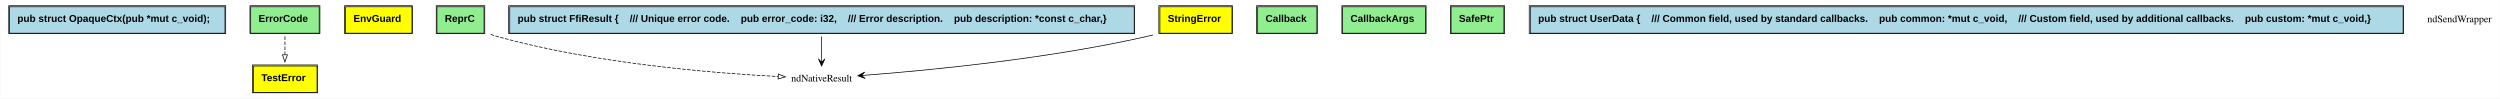
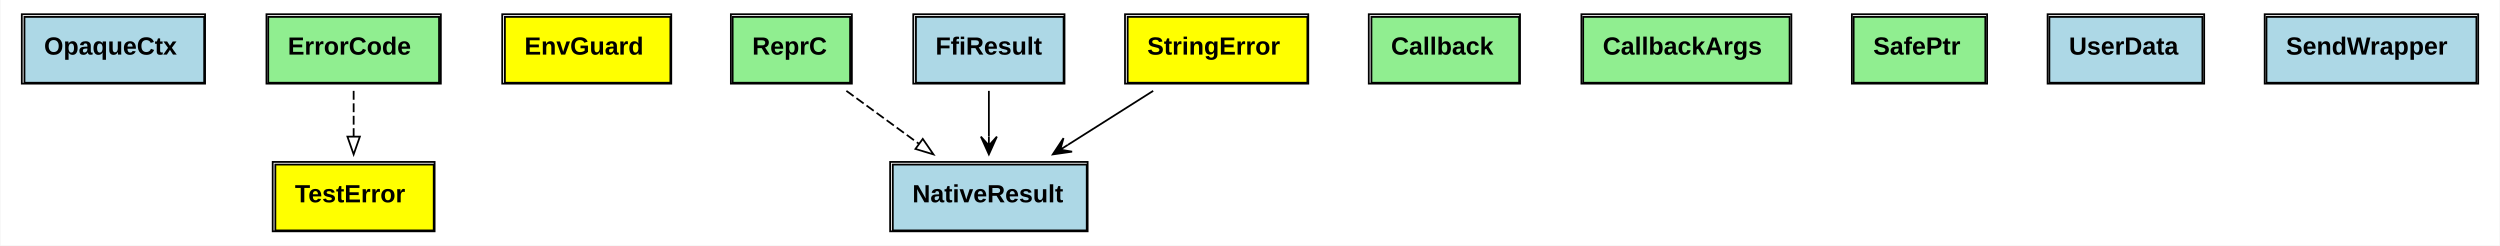
- <svg xmlns="http://www.w3.org/2000/svg" xmlns:xlink="http://www.w3.org/1999/xlink" width="3503pt" height="138pt" viewBox="0.00 0.00 3502.50 138.00">
+ <svg xmlns="http://www.w3.org/2000/svg" xmlns:xlink="http://www.w3.org/1999/xlink" width="1405pt" height="138pt" viewBox="0.00 0.00 1404.50 138.00">
  <g id="graph0" class="graph" transform="scale(1 1) rotate(0) translate(4 134)">
-     <polygon fill="white" stroke="none" points="-4,4 -4,-134 3498.5,-134 3498.5,4 -4,4" />
+     <polygon fill="white" stroke="none" points="-4,4 -4,-134 1400.5,-134 1400.5,4 -4,4" />
    <g id="node1" class="node">
      <g id="a_node1_0">
        <a xlink:href="https://github.com/maidsafe/sn_ffi_utils/blob/master/src/lib.rs#:~:text=struct%20OpaqueCtx" xlink:title="&lt;TABLE&gt;">
-           <polygon fill="lightblue" stroke="none" points="9,-87.5 9,-124.5 311,-124.5 311,-87.5 9,-87.5" />
-           <polygon fill="none" stroke="black" points="9,-87.5 9,-124.5 311,-124.5 311,-87.5 9,-87.5" />
-           <text text-anchor="start" x="20" y="-103.3" font-family="Arial" font-weight="bold" font-size="14.00">pub struct OpaqueCtx(pub *mut c_void);</text>
-           <polygon fill="none" stroke="black" points="8,-87 8,-126 312,-126 312,-87 8,-87" />
+           <polygon fill="lightblue" stroke="none" points="9.5,-87.5 9.5,-124.5 110.5,-124.5 110.5,-87.5 9.5,-87.5" />
+           <polygon fill="none" stroke="black" points="9.5,-87.5 9.5,-124.5 110.5,-124.5 110.5,-87.5 9.5,-87.5" />
+           <text text-anchor="start" x="20.5" y="-103.3" font-family="Arial" font-weight="bold" font-size="14.00">OpaqueCtx</text>
+           <polygon fill="none" stroke="black" points="8,-87 8,-126 111,-126 111,-87 8,-87" />
        </a>
      </g>
    </g>
    <g id="node2" class="node">
      <g id="a_node2_1">
        <a xlink:href="https://github.com/maidsafe/sn_ffi_utils/blob/master/src/lib.rs#:~:text=trait%20ErrorCode" xlink:title="&lt;TABLE&gt;">
-           <polygon fill="lightgreen" stroke="none" points="347,-87.5 347,-124.5 443,-124.5 443,-87.5 347,-87.5" />
-           <polygon fill="none" stroke="black" points="347,-87.5 347,-124.5 443,-124.5 443,-87.5 347,-87.5" />
-           <text text-anchor="start" x="358" y="-103.3" font-family="Arial" font-weight="bold" font-size="14.00">ErrorCode</text>
-           <polygon fill="none" stroke="black" points="346,-87 346,-126 444,-126 444,-87 346,-87" />
+           <polygon fill="lightgreen" stroke="none" points="146.5,-87.5 146.5,-124.5 242.5,-124.5 242.5,-87.5 146.5,-87.5" />
+           <polygon fill="none" stroke="black" points="146.5,-87.5 146.5,-124.5 242.5,-124.5 242.5,-87.5 146.5,-87.5" />
+           <text text-anchor="start" x="157.5" y="-103.3" font-family="Arial" font-weight="bold" font-size="14.00">ErrorCode</text>
+           <polygon fill="none" stroke="black" points="145.5,-87 145.5,-126 243.5,-126 243.5,-87 145.5,-87" />
        </a>
      </g>
    </g>
    <g id="node12" class="node">
      <g id="a_node12_2">
        <a xlink:href="https://github.com/maidsafe/sn_ffi_utils/blob/master/src/test_utils.rs#:~:text=enum%20TestError" xlink:title="&lt;TABLE&gt;">
-           <polygon fill="yellow" stroke="none" points="351,-4.5 351,-41.5 440,-41.5 440,-4.5 351,-4.5" />
-           <polygon fill="none" stroke="black" points="351,-4.5 351,-41.5 440,-41.5 440,-4.5 351,-4.5" />
-           <text text-anchor="start" x="362" y="-20.3" font-family="Arial" font-weight="bold" font-size="14.00">TestError</text>
-           <polygon fill="none" stroke="black" points="349.5,-4 349.5,-43 440.5,-43 440.5,-4 349.5,-4" />
+           <polygon fill="yellow" stroke="none" points="150.5,-4.5 150.5,-41.5 239.5,-41.5 239.5,-4.5 150.5,-4.5" />
+           <polygon fill="none" stroke="black" points="150.5,-4.5 150.5,-41.5 239.5,-41.5 239.5,-4.5 150.5,-4.5" />
+           <text text-anchor="start" x="161.5" y="-20.3" font-family="Arial" font-weight="bold" font-size="14.00">TestError</text>
+           <polygon fill="none" stroke="black" points="149,-4 149,-43 240,-43 240,-4 149,-4" />
        </a>
      </g>
    </g>
    <g id="edge1" class="edge">
-       <path fill="none" stroke="black" stroke-dasharray="5,2" d="M395,-82.937C395,-75.016 395,-65.949 395,-57.357" />
-       <polygon fill="none" stroke="black" points="398.5,-57.223 395,-47.223 391.5,-57.223 398.5,-57.223" />
+       <path fill="none" stroke="black" stroke-dasharray="5,2" d="M194.5,-82.937C194.5,-75.016 194.5,-65.949 194.5,-57.357" />
+       <polygon fill="none" stroke="black" points="198,-57.223 194.5,-47.223 191,-57.223 198,-57.223" />
    </g>
    <g id="node3" class="node">
      <g id="a_node3_3">
        <a xlink:href="https://github.com/maidsafe/sn_ffi_utils/blob/master/src/java.rs#:~:text=enum%20EnvGuard" xlink:title="&lt;TABLE&gt;">
-           <polygon fill="yellow" stroke="none" points="480,-87.5 480,-124.5 573,-124.5 573,-87.5 480,-87.5" />
-           <polygon fill="none" stroke="black" points="480,-87.5 480,-124.5 573,-124.5 573,-87.5 480,-87.5" />
-           <text text-anchor="start" x="491" y="-103.3" font-family="Arial" font-weight="bold" font-size="14.00">EnvGuard</text>
-           <polygon fill="none" stroke="black" points="478.5,-87 478.5,-126 573.5,-126 573.5,-87 478.5,-87" />
+           <polygon fill="yellow" stroke="none" points="279.5,-87.5 279.5,-124.5 372.5,-124.5 372.5,-87.5 279.5,-87.5" />
+           <polygon fill="none" stroke="black" points="279.5,-87.5 279.5,-124.5 372.5,-124.5 372.5,-87.5 279.5,-87.5" />
+           <text text-anchor="start" x="290.5" y="-103.3" font-family="Arial" font-weight="bold" font-size="14.00">EnvGuard</text>
+           <polygon fill="none" stroke="black" points="278,-87 278,-126 373,-126 373,-87 278,-87" />
        </a>
      </g>
    </g>
    <g id="node4" class="node">
      <g id="a_node4_4">
        <a xlink:href="https://github.com/maidsafe/sn_ffi_utils/blob/master/src/repr_c.rs#:~:text=trait%20ReprC" xlink:title="&lt;TABLE&gt;">
-           <polygon fill="lightgreen" stroke="none" points="608,-87.5 608,-124.5 674,-124.5 674,-87.5 608,-87.5" />
-           <polygon fill="none" stroke="black" points="608,-87.5 608,-124.5 674,-124.5 674,-87.5 608,-87.5" />
-           <text text-anchor="start" x="619" y="-103.3" font-family="Arial" font-weight="bold" font-size="14.00">ReprC</text>
-           <polygon fill="none" stroke="black" points="607,-87 607,-126 675,-126 675,-87 607,-87" />
+           <polygon fill="lightgreen" stroke="none" points="407.5,-87.5 407.5,-124.5 473.5,-124.5 473.5,-87.5 407.5,-87.5" />
+           <polygon fill="none" stroke="black" points="407.5,-87.5 407.5,-124.5 473.5,-124.5 473.5,-87.5 407.5,-87.5" />
+           <text text-anchor="start" x="418.5" y="-103.3" font-family="Arial" font-weight="bold" font-size="14.00">ReprC</text>
+           <polygon fill="none" stroke="black" points="406.5,-87 406.5,-126 474.5,-126 474.5,-87 406.5,-87" />
        </a>
      </g>
    </g>
    <g id="node8" class="node">
-       <text text-anchor="middle" x="1147" y="-19.8" font-family="Times,serif" font-size="14.00">ndNativeResult</text>
+       <g id="a_node8_5">
+         <a xlink:href="https://github.com/maidsafe/sn_ffi_utils/blob/master/src/result.rs#:~:text=struct%20NativeResult" xlink:title="&lt;TABLE&gt;">
+           <polygon fill="lightblue" stroke="none" points="497.5,-4.5 497.5,-41.5 606.5,-41.5 606.5,-4.5 497.5,-4.5" />
+           <polygon fill="none" stroke="black" points="497.5,-4.5 497.5,-41.5 606.5,-41.5 606.5,-4.5 497.5,-4.5" />
+           <text text-anchor="start" x="508.5" y="-20.3" font-family="Arial" font-weight="bold" font-size="14.00">NativeResult</text>
+           <polygon fill="none" stroke="black" points="496,-4 496,-43 607,-43 607,-4 496,-4" />
+         </a>
+       </g>
    </g>
    <g id="edge2" class="edge">
-       <path fill="none" stroke="black" stroke-dasharray="5,2" d="M683.24,-85.776C686.172,-84.745 689.11,-83.805 692,-83 829.637,-44.659 997.811,-31.326 1086.13,-26.78" />
-       <polygon fill="none" stroke="black" points="1086.43,-30.27 1096.24,-26.28 1086.08,-23.279 1086.43,-30.27" />
+       <path fill="none" stroke="black" stroke-dasharray="5,2" d="M471.42,-82.937C484.063,-73.711 498.839,-62.928 512.232,-53.155" />
+       <polygon fill="none" stroke="black" points="514.346,-55.945 520.361,-47.223 510.22,-50.29 514.346,-55.945" />
    </g>
    <g id="node5" class="node">
-       <g id="a_node5_5">
+       <g id="a_node5_6">
        <a xlink:href="https://github.com/maidsafe/sn_ffi_utils/blob/master/src/callback.rs#:~:text=trait%20Callback" xlink:title="&lt;TABLE&gt;">
-           <polygon fill="lightgreen" stroke="none" points="1758,-87.5 1758,-124.5 1841,-124.5 1841,-87.5 1758,-87.5" />
-           <polygon fill="none" stroke="black" points="1758,-87.5 1758,-124.5 1841,-124.5 1841,-87.5 1758,-87.5" />
-           <text text-anchor="start" x="1769" y="-103.3" font-family="Arial" font-weight="bold" font-size="14.00">Callback</text>
-           <polygon fill="none" stroke="black" points="1756.5,-87 1756.5,-126 1841.5,-126 1841.5,-87 1756.5,-87" />
+           <polygon fill="lightgreen" stroke="none" points="766.5,-87.5 766.5,-124.5 849.5,-124.5 849.5,-87.5 766.5,-87.5" />
+           <polygon fill="none" stroke="black" points="766.5,-87.5 766.5,-124.5 849.5,-124.5 849.5,-87.5 766.5,-87.5" />
+           <text text-anchor="start" x="777.5" y="-103.3" font-family="Arial" font-weight="bold" font-size="14.00">Callback</text>
+           <polygon fill="none" stroke="black" points="765,-87 765,-126 850,-126 850,-87 765,-87" />
        </a>
      </g>
    </g>
    <g id="node6" class="node">
-       <g id="a_node6_6">
+       <g id="a_node6_7">
        <a xlink:href="https://github.com/maidsafe/sn_ffi_utils/blob/master/src/callback.rs#:~:text=trait%20CallbackArgs" xlink:title="&lt;TABLE&gt;">
-           <polygon fill="lightgreen" stroke="none" points="1877,-87.5 1877,-124.5 1993,-124.5 1993,-87.5 1877,-87.5" />
-           <polygon fill="none" stroke="black" points="1877,-87.5 1877,-124.5 1993,-124.5 1993,-87.5 1877,-87.5" />
-           <text text-anchor="start" x="1888" y="-103.3" font-family="Arial" font-weight="bold" font-size="14.00">CallbackArgs</text>
-           <polygon fill="none" stroke="black" points="1876,-87 1876,-126 1994,-126 1994,-87 1876,-87" />
+           <polygon fill="lightgreen" stroke="none" points="885.5,-87.5 885.5,-124.5 1001.5,-124.5 1001.5,-87.5 885.5,-87.5" />
+           <polygon fill="none" stroke="black" points="885.5,-87.5 885.5,-124.5 1001.5,-124.5 1001.5,-87.5 885.5,-87.5" />
+           <text text-anchor="start" x="896.5" y="-103.3" font-family="Arial" font-weight="bold" font-size="14.00">CallbackArgs</text>
+           <polygon fill="none" stroke="black" points="884.5,-87 884.5,-126 1002.5,-126 1002.5,-87 884.5,-87" />
        </a>
      </g>
    </g>
    <g id="node7" class="node">
-       <g id="a_node7_7">
+       <g id="a_node7_8">
        <a xlink:href="https://github.com/maidsafe/sn_ffi_utils/blob/master/src/vec.rs#:~:text=trait%20SafePtr" xlink:title="&lt;TABLE&gt;">
-           <polygon fill="lightgreen" stroke="none" points="2029,-87.5 2029,-124.5 2103,-124.5 2103,-87.5 2029,-87.5" />
-           <polygon fill="none" stroke="black" points="2029,-87.5 2029,-124.5 2103,-124.5 2103,-87.5 2029,-87.5" />
-           <text text-anchor="start" x="2040" y="-103.3" font-family="Arial" font-weight="bold" font-size="14.00">SafePtr</text>
-           <polygon fill="none" stroke="black" points="2028,-87 2028,-126 2104,-126 2104,-87 2028,-87" />
+           <polygon fill="lightgreen" stroke="none" points="1037.5,-87.5 1037.5,-124.5 1111.5,-124.5 1111.5,-87.5 1037.5,-87.5" />
+           <polygon fill="none" stroke="black" points="1037.5,-87.5 1037.5,-124.5 1111.5,-124.5 1111.5,-87.5 1037.5,-87.5" />
+           <text text-anchor="start" x="1048.5" y="-103.3" font-family="Arial" font-weight="bold" font-size="14.00">SafePtr</text>
+           <polygon fill="none" stroke="black" points="1036.5,-87 1036.5,-126 1112.5,-126 1112.5,-87 1036.5,-87" />
        </a>
      </g>
    </g>
    <g id="node9" class="node">
-       <g id="a_node9_8">
+       <g id="a_node9_9">
        <a xlink:href="https://github.com/maidsafe/sn_ffi_utils/blob/master/src/result.rs#:~:text=struct%20FfiResult" xlink:title="&lt;TABLE&gt;">
-           <polygon fill="lightblue" stroke="none" points="710,-87.5 710,-124.5 1585,-124.5 1585,-87.5 710,-87.5" />
-           <polygon fill="none" stroke="black" points="710,-87.5 710,-124.5 1585,-124.5 1585,-87.5 710,-87.5" />
-           <text text-anchor="start" x="721" y="-103.3" font-family="Arial" font-weight="bold" font-size="14.00">pub struct FfiResult {    /// Unique error code.    pub error_code: i32,    /// Error description.    pub description: *const c_char,}</text>
-           <polygon fill="none" stroke="black" points="708.5,-87 708.5,-126 1585.5,-126 1585.5,-87 708.5,-87" />
+           <polygon fill="lightblue" stroke="none" points="510.5,-87.5 510.5,-124.5 593.5,-124.5 593.5,-87.5 510.5,-87.5" />
+           <polygon fill="none" stroke="black" points="510.5,-87.5 510.5,-124.5 593.5,-124.5 593.5,-87.5 510.5,-87.5" />
+           <text text-anchor="start" x="521.5" y="-103.3" font-family="Arial" font-weight="bold" font-size="14.00">FfiResult</text>
+           <polygon fill="none" stroke="black" points="509,-87 509,-126 594,-126 594,-87 509,-87" />
        </a>
      </g>
    </g>
    <g id="edge3" class="edge">
-       <path fill="none" stroke="black" d="M1147,-82.937C1147,-73.209 1147,-61.751 1147,-51.57" />
-       <polygon fill="black" stroke="black" points="1147,-41.548 1151.5,-51.548 1147,-46.548 1147,-51.548 1147,-51.548 1147,-51.548 1147,-46.548 1142.5,-51.548 1147,-41.548 1147,-41.548" />
+       <path fill="none" stroke="black" d="M551.5,-82.937C551.5,-75.016 551.5,-65.949 551.5,-57.357" />
+       <polygon fill="black" stroke="black" points="551.5,-47.223 556,-57.223 551.5,-52.223 551.5,-57.223 551.5,-57.223 551.5,-57.223 551.5,-52.223 547,-57.223 551.5,-47.223 551.5,-47.223" />
    </g>
    <g id="node10" class="node">
-       <g id="a_node10_9">
+       <g id="a_node10_10">
        <a xlink:href="https://github.com/maidsafe/sn_ffi_utils/blob/master/src/test_utils.rs#:~:text=struct%20UserData" xlink:title="&lt;TABLE&gt;">
-           <polygon fill="lightblue" stroke="none" points="2140,-87.5 2140,-124.5 3363,-124.5 3363,-87.5 2140,-87.5" />
-           <polygon fill="none" stroke="black" points="2140,-87.5 2140,-124.5 3363,-124.5 3363,-87.5 2140,-87.5" />
-           <text text-anchor="start" x="2151" y="-103.3" font-family="Arial" font-weight="bold" font-size="14.00">pub struct UserData {    /// Common field, used by standard callbacks.    pub common: *mut c_void,    /// Custom field, used by additional callbacks.    pub custom: *mut c_void,}</text>
-           <polygon fill="none" stroke="black" points="2138.5,-87 2138.5,-126 3363.5,-126 3363.5,-87 2138.5,-87" />
+           <polygon fill="lightblue" stroke="none" points="1147.5,-87.5 1147.5,-124.5 1233.5,-124.5 1233.5,-87.5 1147.5,-87.5" />
+           <polygon fill="none" stroke="black" points="1147.5,-87.5 1147.5,-124.5 1233.5,-124.5 1233.5,-87.5 1147.5,-87.5" />
+           <text text-anchor="start" x="1158.5" y="-103.3" font-family="Arial" font-weight="bold" font-size="14.00">UserData</text>
+           <polygon fill="none" stroke="black" points="1146.5,-87 1146.5,-126 1234.5,-126 1234.5,-87 1146.5,-87" />
        </a>
      </g>
    </g>
    <g id="node11" class="node">
-       <text text-anchor="middle" x="3442" y="-102.8" font-family="Times,serif" font-size="14.00">ndSendWrapper</text>
+       <g id="a_node11_11">
+         <a xlink:href="https://github.com/maidsafe/sn_ffi_utils/blob/master/src/test_utils.rs#:~:text=struct%20SendWrapper" xlink:title="&lt;TABLE&gt;">
+           <polygon fill="lightblue" stroke="none" points="1269.5,-87.5 1269.5,-124.5 1387.5,-124.5 1387.5,-87.5 1269.5,-87.5" />
+           <polygon fill="none" stroke="black" points="1269.5,-87.5 1269.5,-124.5 1387.5,-124.5 1387.5,-87.5 1269.5,-87.5" />
+           <text text-anchor="start" x="1280.5" y="-103.3" font-family="Arial" font-weight="bold" font-size="14.00">SendWrapper</text>
+           <polygon fill="none" stroke="black" points="1268.5,-87 1268.5,-126 1388.5,-126 1388.5,-87 1268.5,-87" />
+         </a>
+       </g>
    </g>
    <g id="node13" class="node">
-       <g id="a_node13_10">
+       <g id="a_node13_12">
        <a xlink:href="https://github.com/maidsafe/sn_ffi_utils/blob/master/src/string.rs#:~:text=enum%20StringError" xlink:title="&lt;TABLE&gt;">
-           <polygon fill="yellow" stroke="none" points="1621,-87.5 1621,-124.5 1722,-124.5 1722,-87.5 1621,-87.5" />
-           <polygon fill="none" stroke="black" points="1621,-87.5 1621,-124.5 1722,-124.5 1722,-87.5 1621,-87.5" />
-           <text text-anchor="start" x="1632" y="-103.3" font-family="Arial" font-weight="bold" font-size="14.00">StringError</text>
-           <polygon fill="none" stroke="black" points="1619.5,-87 1619.5,-126 1722.5,-126 1722.5,-87 1619.5,-87" />
+           <polygon fill="yellow" stroke="none" points="629.5,-87.5 629.5,-124.5 730.5,-124.5 730.5,-87.5 629.5,-87.5" />
+           <polygon fill="none" stroke="black" points="629.5,-87.5 629.5,-124.5 730.5,-124.5 730.5,-87.5 629.5,-87.5" />
+           <text text-anchor="start" x="640.5" y="-103.3" font-family="Arial" font-weight="bold" font-size="14.00">StringError</text>
+           <polygon fill="none" stroke="black" points="628,-87 628,-126 731,-126 731,-87 628,-87" />
        </a>
      </g>
    </g>
    <g id="edge4" class="edge">
-       <path fill="none" stroke="black" d="M1611.48,-85.088C1608.63,-84.336 1605.79,-83.634 1603,-83 1463.56,-51.297 1295.96,-35.316 1207.9,-28.579" />
-       <polygon fill="black" stroke="black" points="1197.82,-27.822 1208.13,-24.084 1202.81,-28.196 1207.8,-28.571 1207.8,-28.571 1207.8,-28.571 1202.81,-28.196 1207.46,-33.058 1197.82,-27.822 1197.82,-27.822" />
+       <path fill="none" stroke="black" d="M643.845,-82.937C628.99,-73.537 611.582,-62.521 595.909,-52.603" />
+       <polygon fill="black" stroke="black" points="587.408,-47.223 598.264,-48.768 591.633,-49.897 595.858,-52.57 595.858,-52.57 595.858,-52.57 591.633,-49.897 593.452,-56.373 587.408,-47.223 587.408,-47.223" />
    </g>
  </g>
</svg>
